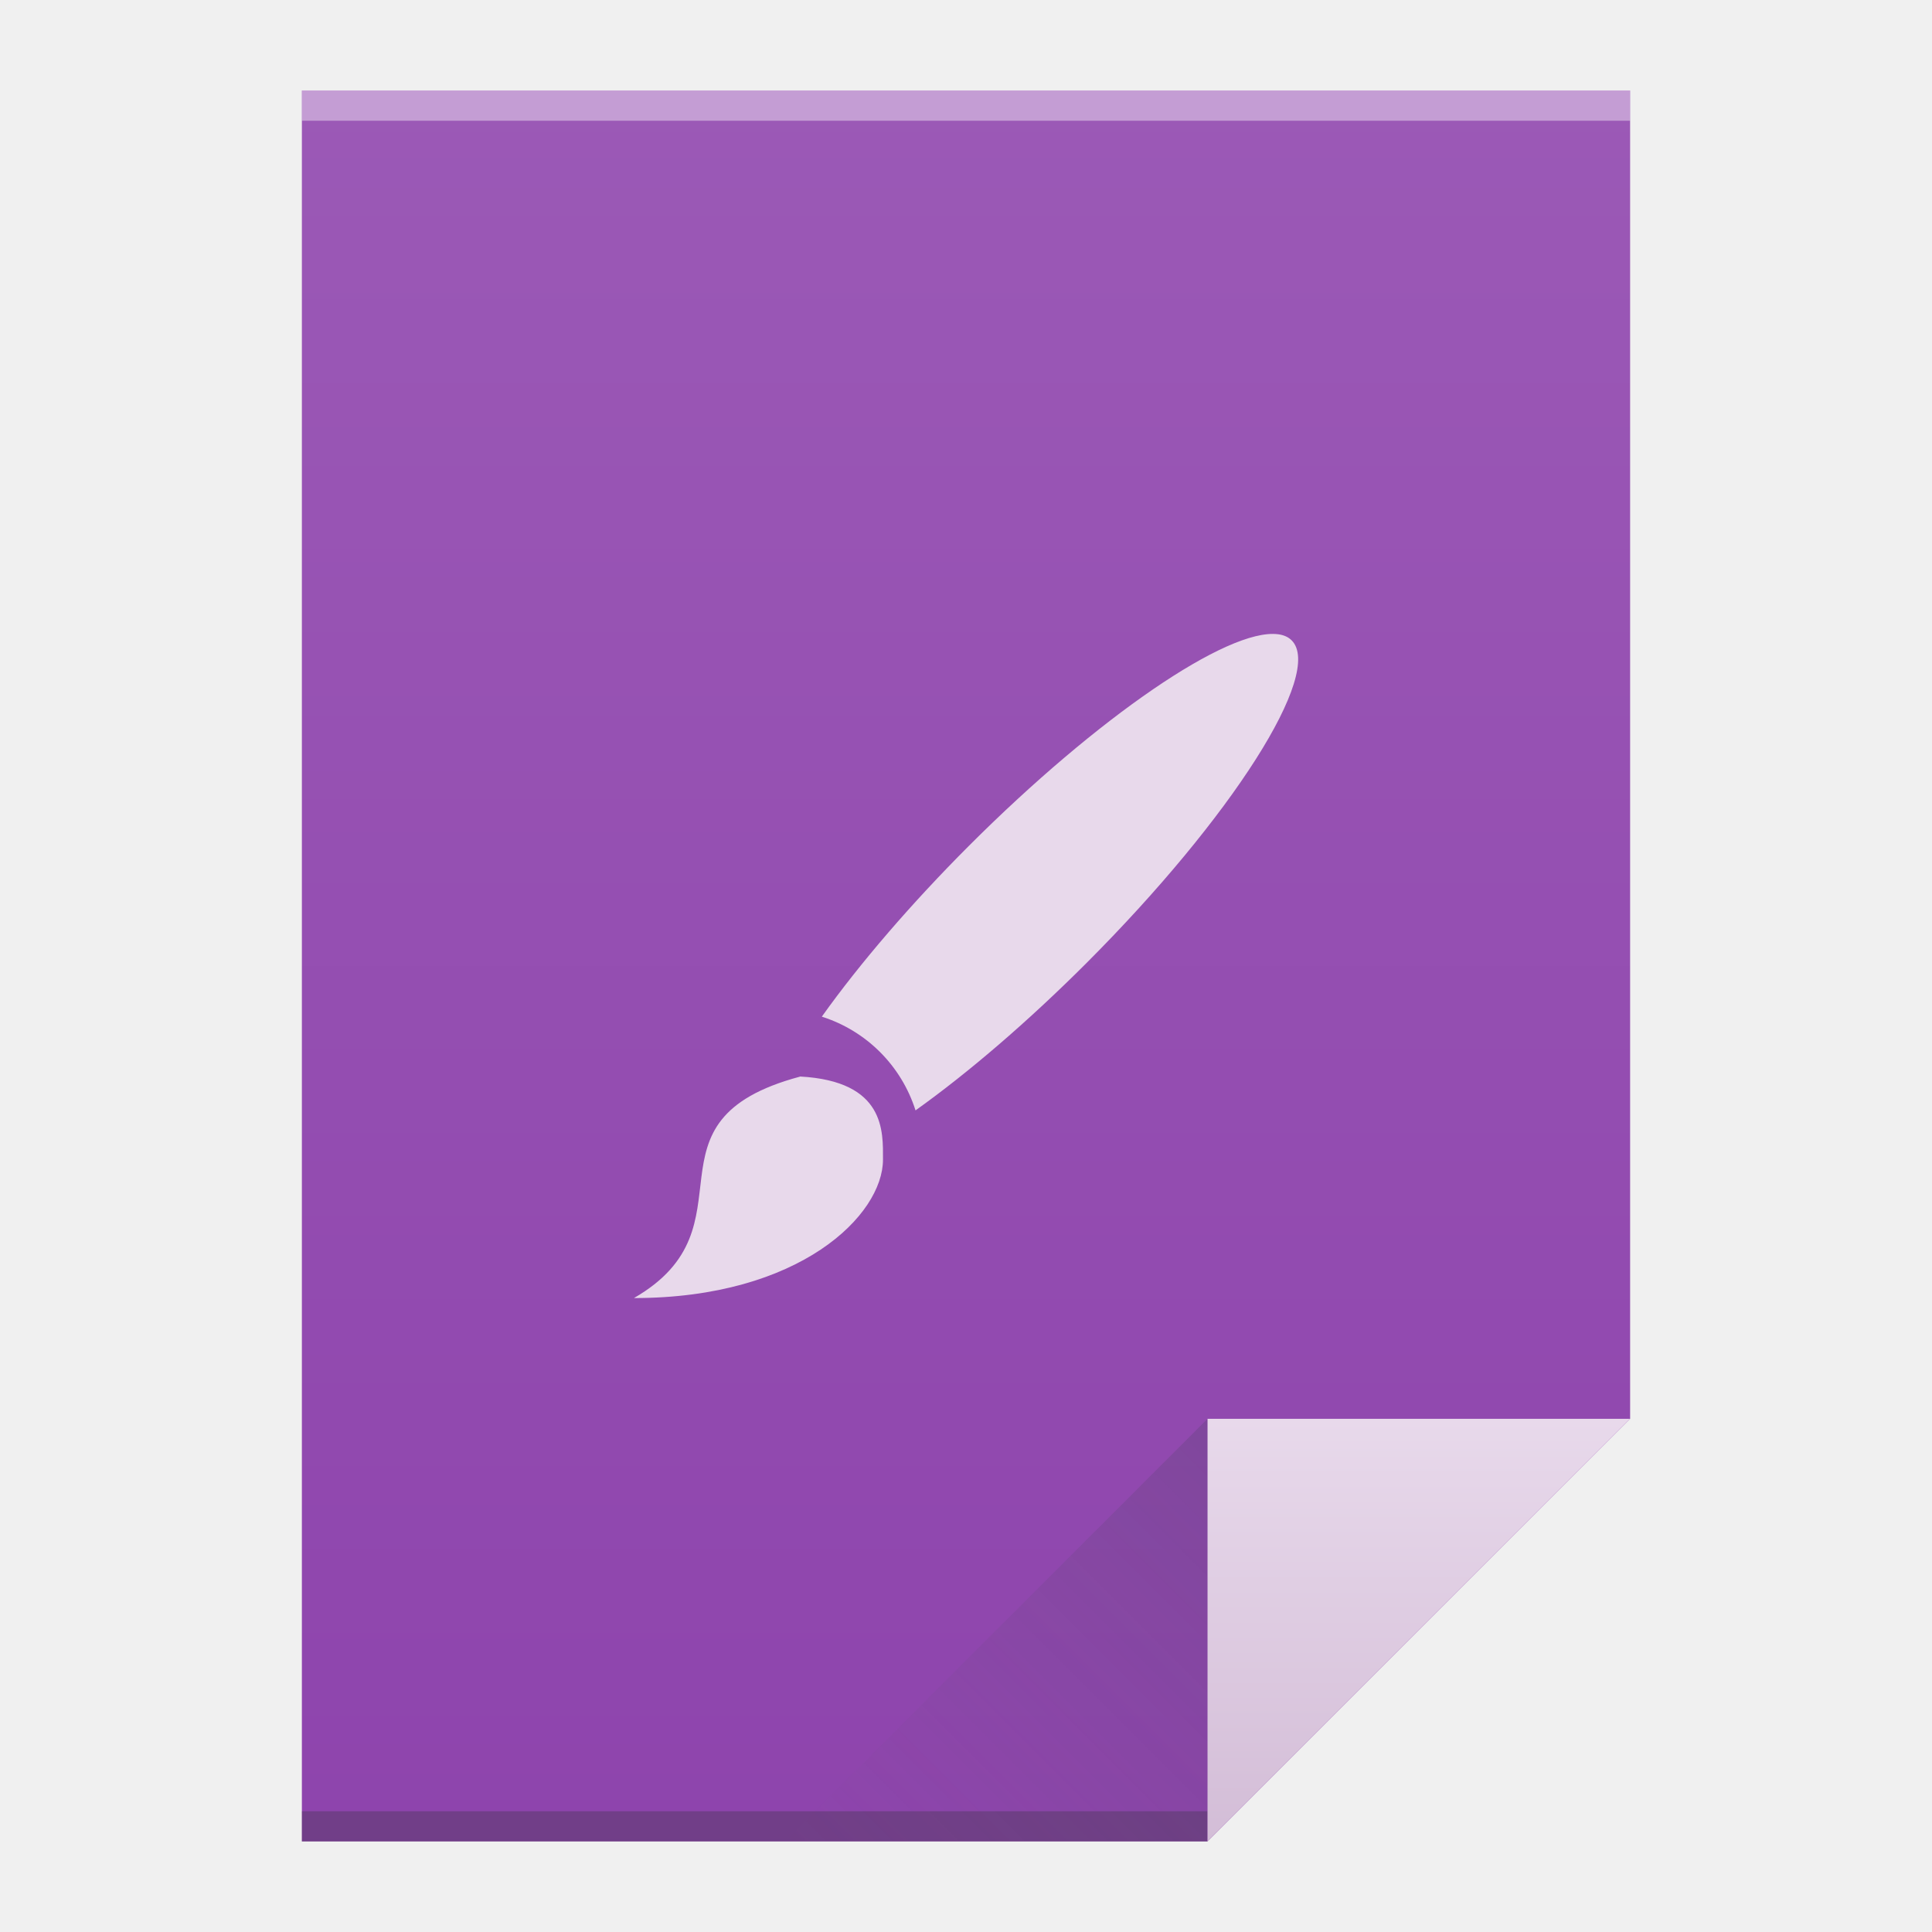
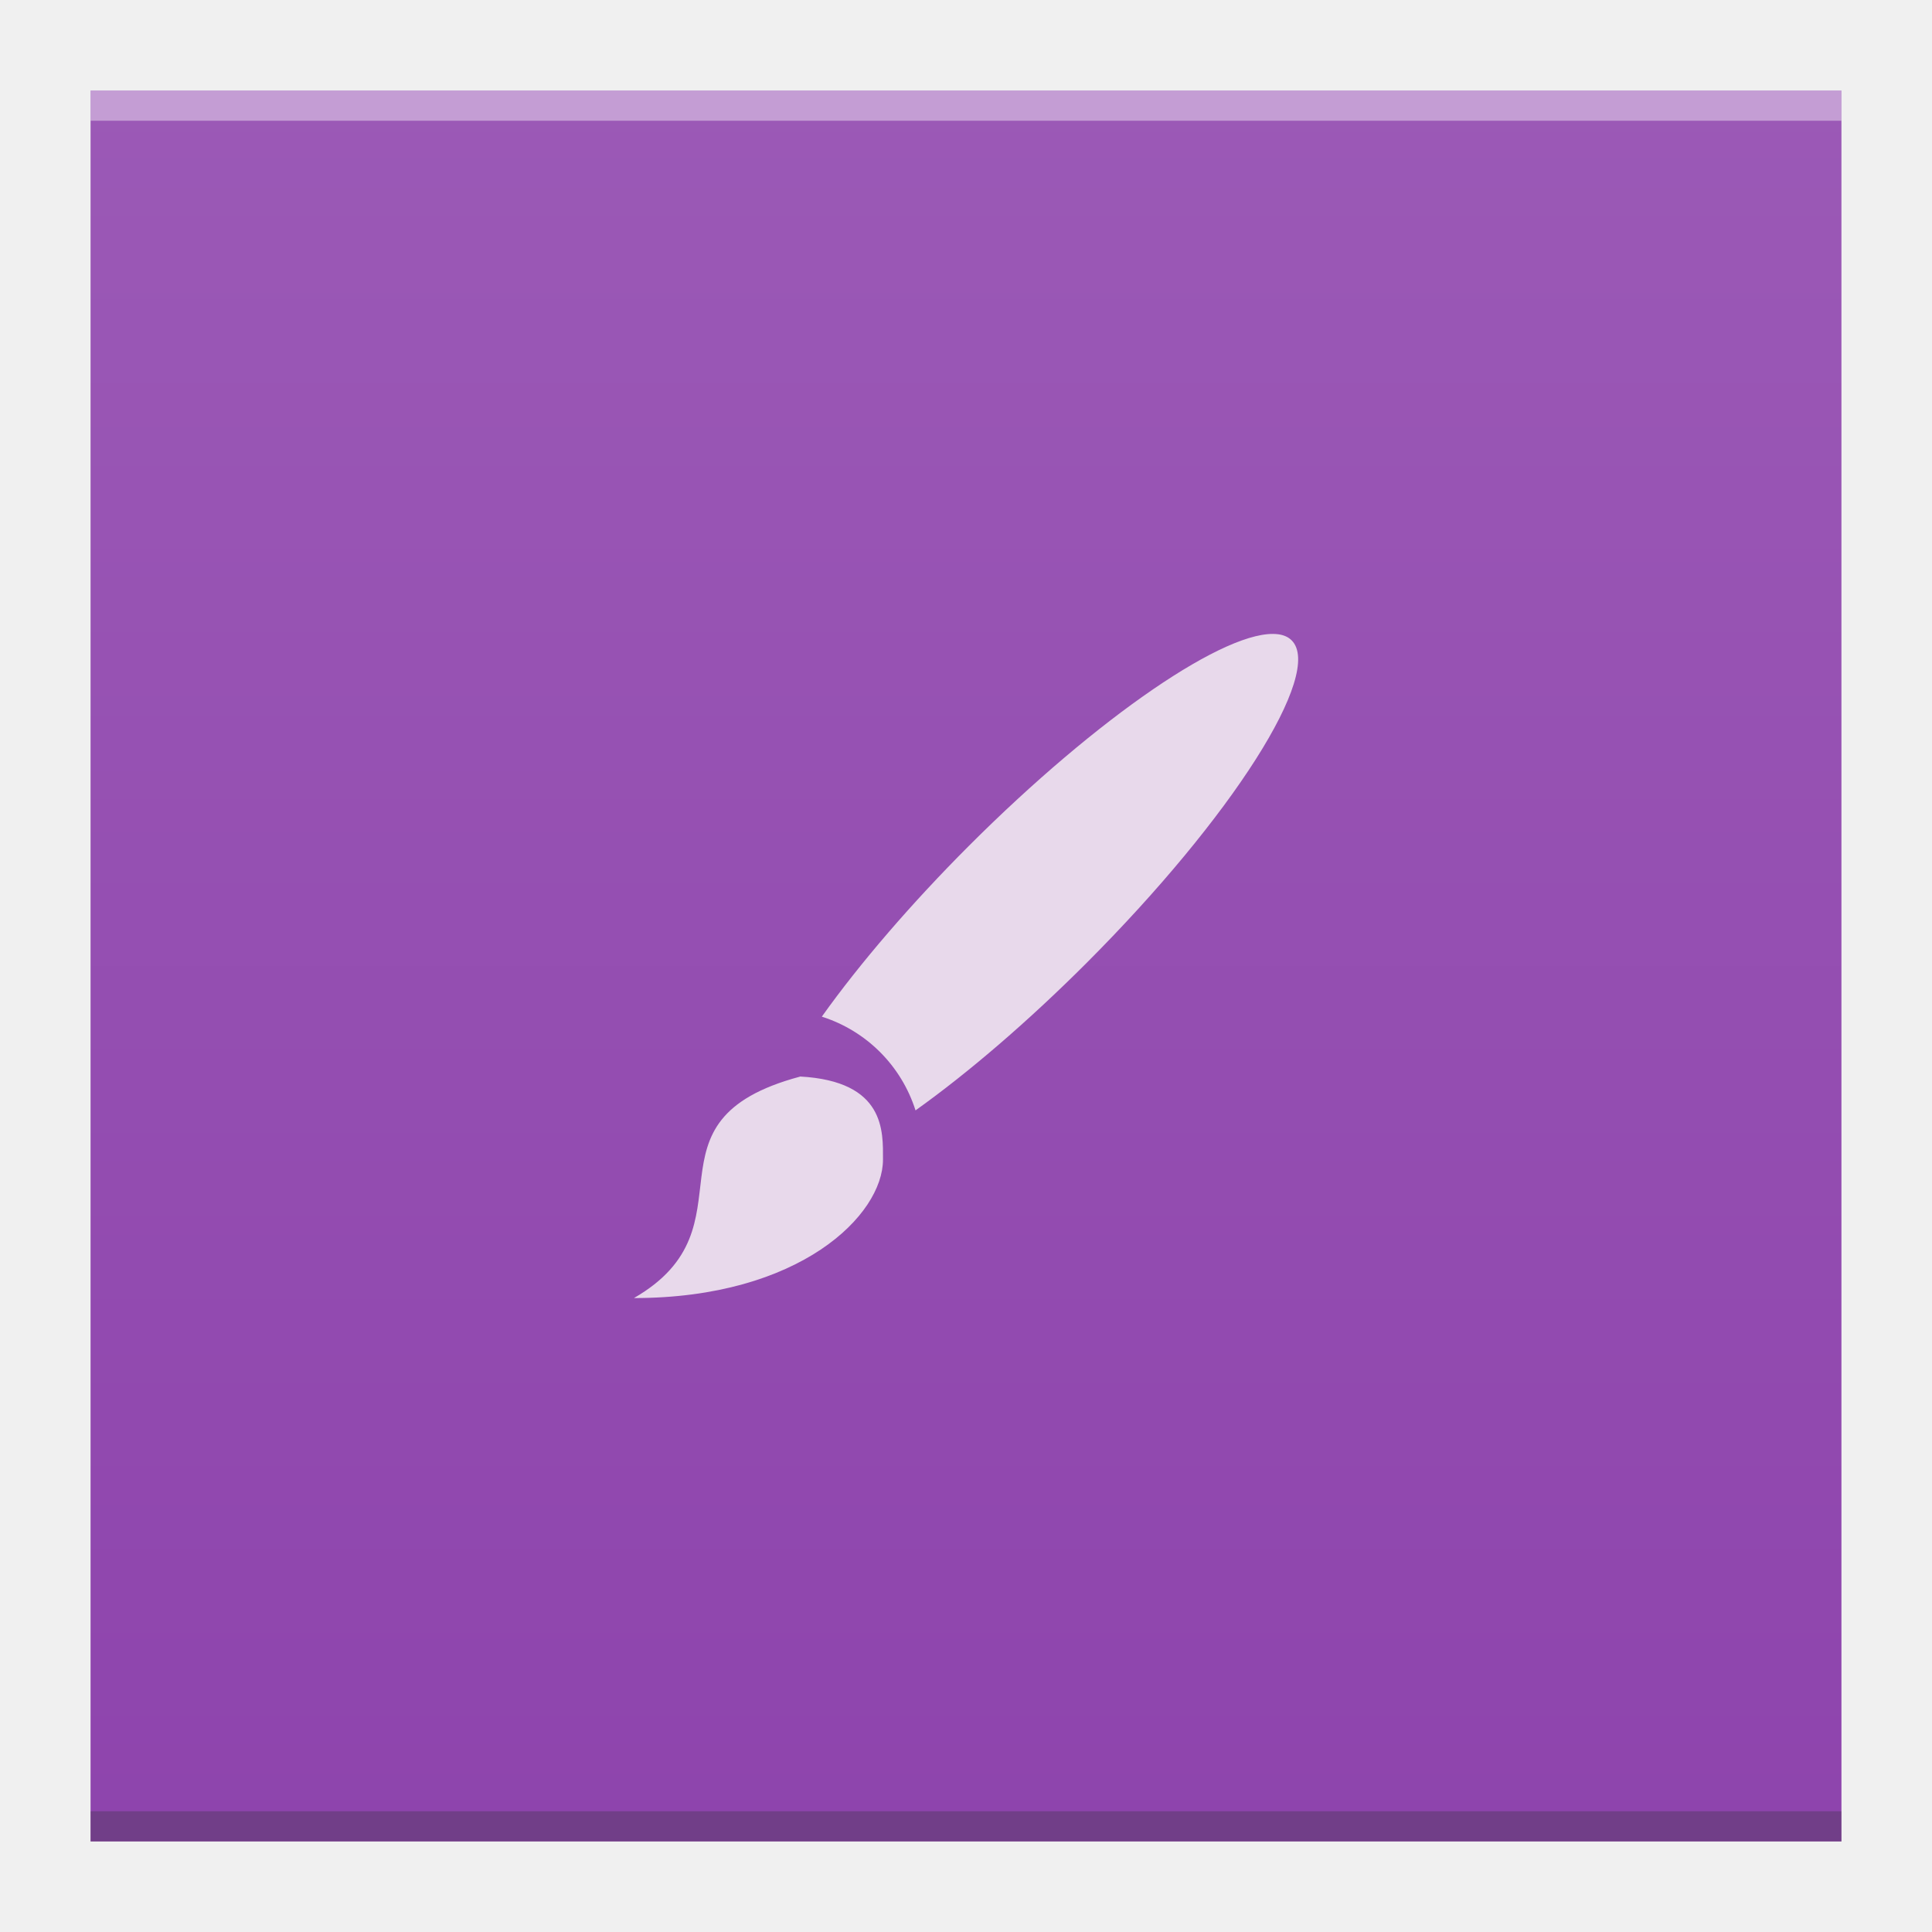
- <svg xmlns="http://www.w3.org/2000/svg" xmlns:xlink="http://www.w3.org/1999/xlink" width="64" version="1.1" viewBox="0 0 64 64" height="64">
+ <svg xmlns="http://www.w3.org/2000/svg" xmlns:xlink="http://www.w3.org/1999/xlink" width="64" version="1.1" viewBox="0 0 64 64" height="64" id="svg2">
  <defs id="defs4">
-     <linearGradient xlink:href="#linearGradient4300-3" id="linearGradient4306" y1="61" y2="3" x2="0" gradientUnits="userSpaceOnUse" />
-     <linearGradient xlink:href="#linearGradient4410" id="linearGradient4427" y1="31" x1="54" y2="17" x2="40" gradientUnits="userSpaceOnUse" gradientTransform="matrix(1 0 0 -1 -14 78)" />
-     <linearGradient id="linearGradient4410">
-       <stop style="stop-color:#383e51" id="stop4412" />
-       <stop offset="1" style="stop-color:#655c6f;stop-opacity:0" id="stop4414" />
-     </linearGradient>
-     <linearGradient xlink:href="#linearGradient4351-5" id="linearGradient4357" y1="61" y2="47" x2="0" gradientUnits="userSpaceOnUse" />
-     <linearGradient id="linearGradient4351-5">
-       <stop style="stop-color:#d3bdd7" id="stop4353-7" />
-       <stop offset="1" style="stop-color:#e8d9eb" id="stop4355-5" />
-     </linearGradient>
    <linearGradient id="linearGradient4300-3">
      <stop style="stop-color:#8e44ad" id="stop4302-3" />
      <stop offset="1" style="stop-color:#9b59b6" id="stop4304-6" />
    </linearGradient>
+     <linearGradient xlink:href="#linearGradient4300-3" id="linearGradient4306-3" y1="61" y2="3" x2="0" gradientUnits="userSpaceOnUse" gradientTransform="matrix(1.318182,0,0,1,-10.18182,0)" />
  </defs>
-   <path style="fill:url(#linearGradient4306)" id="rect3500" d="M 10 3 L 10 61 L 40 61 L 54 47 L 54 17 L 54 3 L 40 3 L 10 3 z " />
-   <rect width="30" x="10" y="60" height="1" style="fill:#2e3132;fill-opacity:0.294" id="rect4169" />
-   <rect width="44" x="10" y="3" height="1" style="fill:#ffffff;fill-opacity:0.41" id="rect4236" />
-   <path style="fill:url(#linearGradient4357);fill-rule:evenodd" id="path4314" d="M 54,47 40,61 40,47 Z" />
-   <path style="fill:url(#linearGradient4427);opacity:0.2;fill-rule:evenodd" id="path4320" d="M 26,61 40,47 40,61 Z" />
-   <path style="fill:none" id="rect4323" d="m -7,21 -12,4 0,13.545 L -15,37 -15,26 -7,24.285 -7,40.334 -19,39 l 12,4 6,-2 0,-18 -6,-2 z" />
+   <path style="fill:url(#linearGradient4306-3);fill-opacity:1.0" id="rect3500-3" d="M 3,3 3,61 42.545,61 61,61 61,17 61,3 42.545,3 Z" />
+   <rect width="58" x="3" y="60" height="1" style="fill:#2e3132;fill-opacity:0.294" id="rect4169-5" />
+   <rect width="58" x="3" y="3" height="1" style="fill:#ffffff;fill-opacity:0.41" id="rect4236-6" />
  <path style="fill:#e8d9eb" id="path88" d="m 42.331,21.01 a 2.75,12.376 44.989 0 0 -10.236,7.011 2.75,12.376 44.989 0 0 -4.871,5.657 c 1.479,0.471 2.633,1.625 3.104,3.105 a 2.75,12.376 44.989 0 0 5.655,-4.873 2.75,12.376 44.989 0 0 6.805,-10.697 2.75,12.376 44.989 0 0 -0.457,-0.204 M 26.5,35.665 C 21,37.139 25.125,40.622 21,43 c 5.5,0 8.25,-2.752 8.25,-4.588 0,-0.915 0.093,-2.598 -2.75,-2.751" />
</svg>
